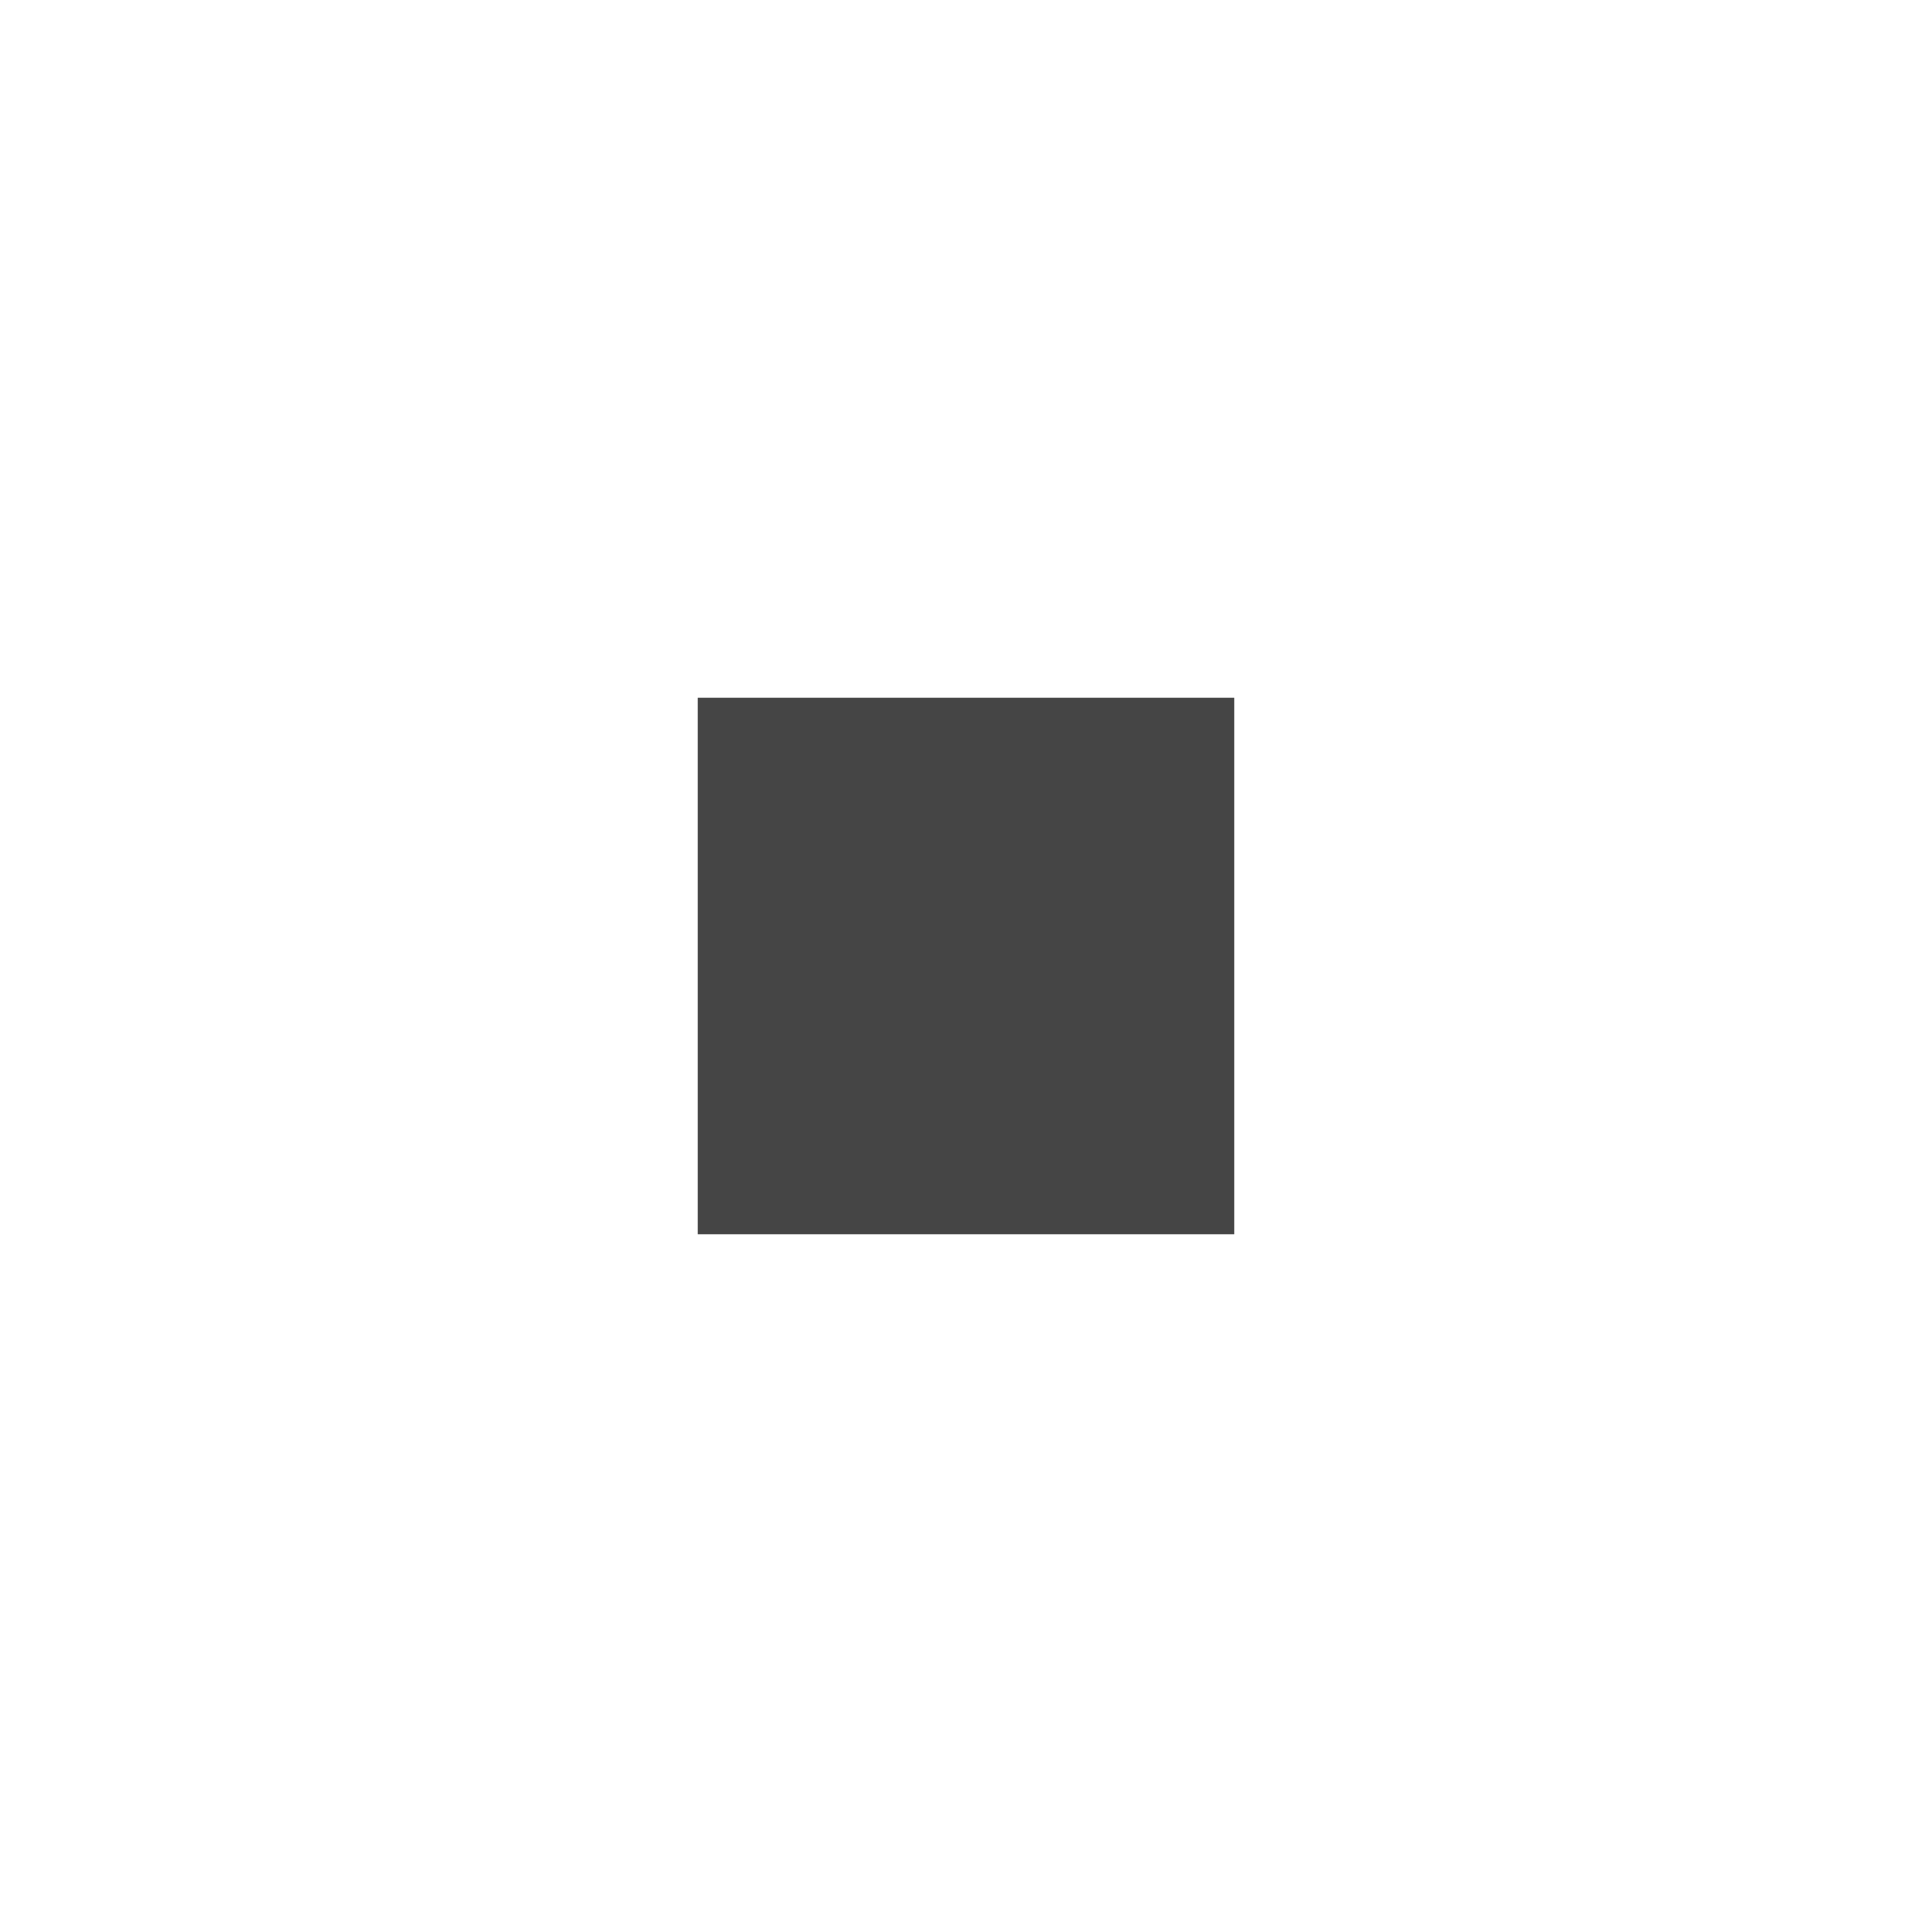
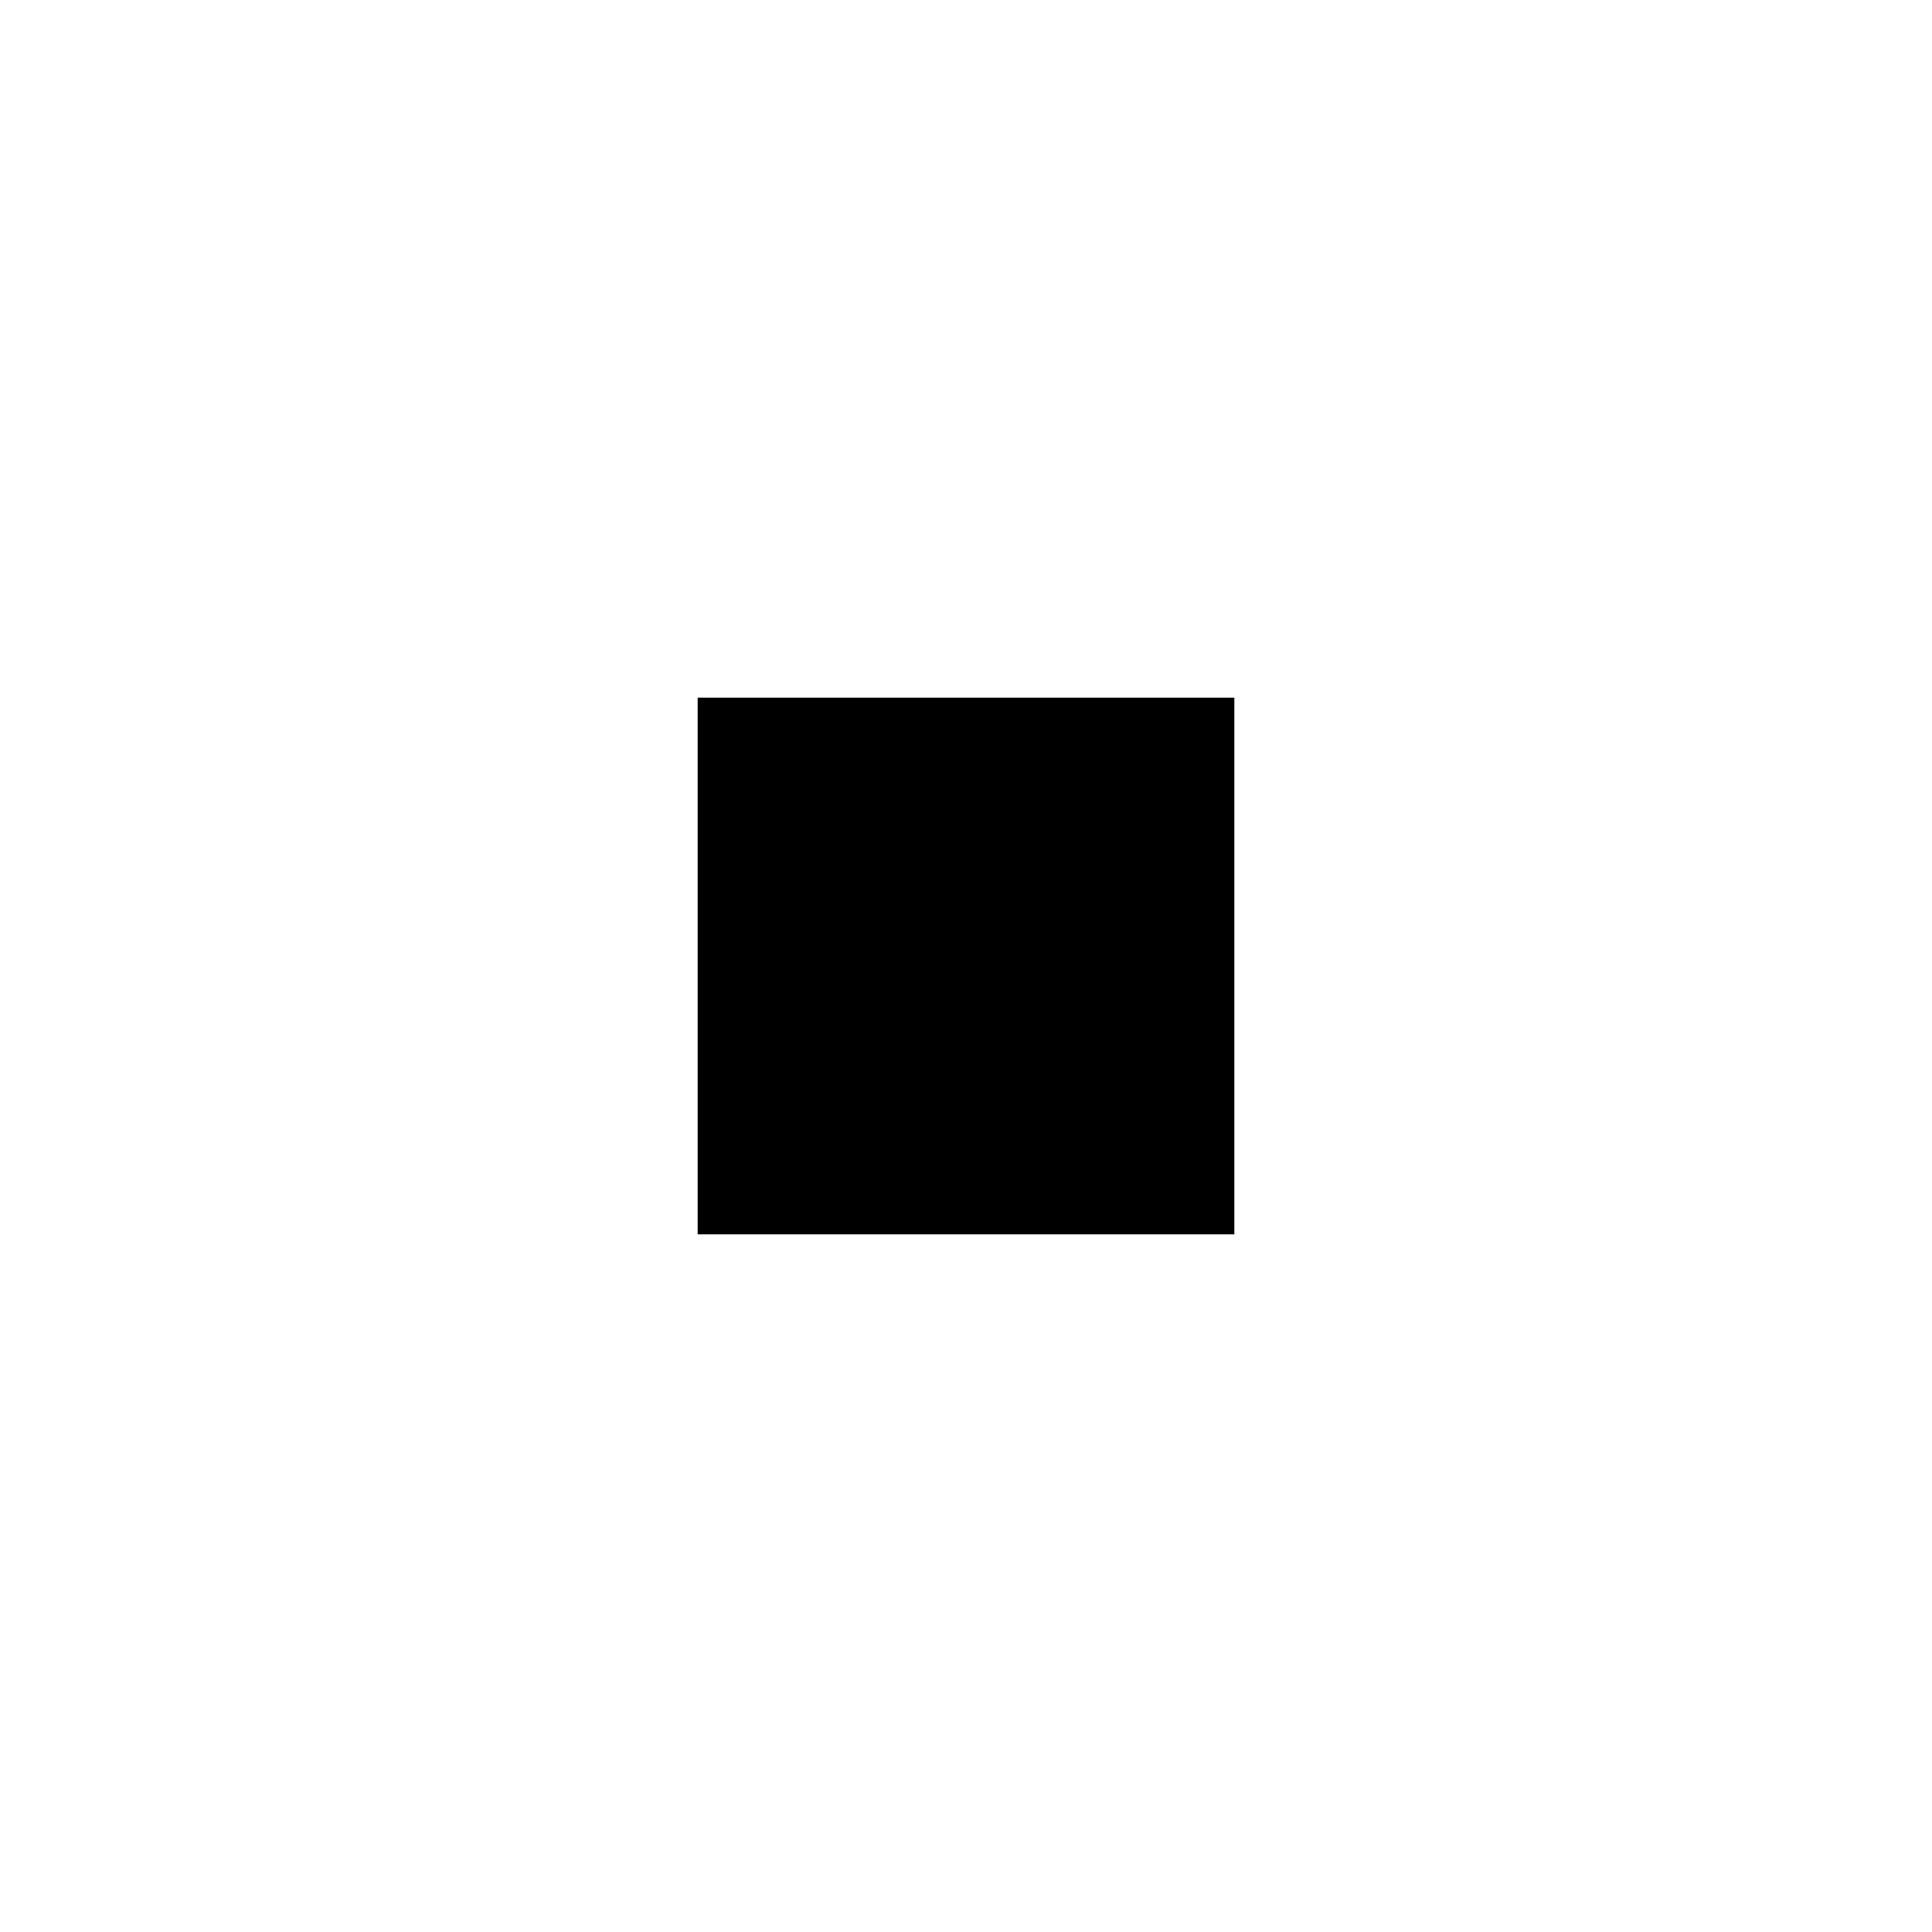
<svg xmlns="http://www.w3.org/2000/svg" width="18" height="18" viewBox="0 0 18 18" fill="none">
-   <rect width="5" height="5" transform="translate(6.5 6.5)" fill="#454545" />
+   <rect width="5" height="5" transform="translate(6.5 6.5)" fill="currentColor" />
</svg>
